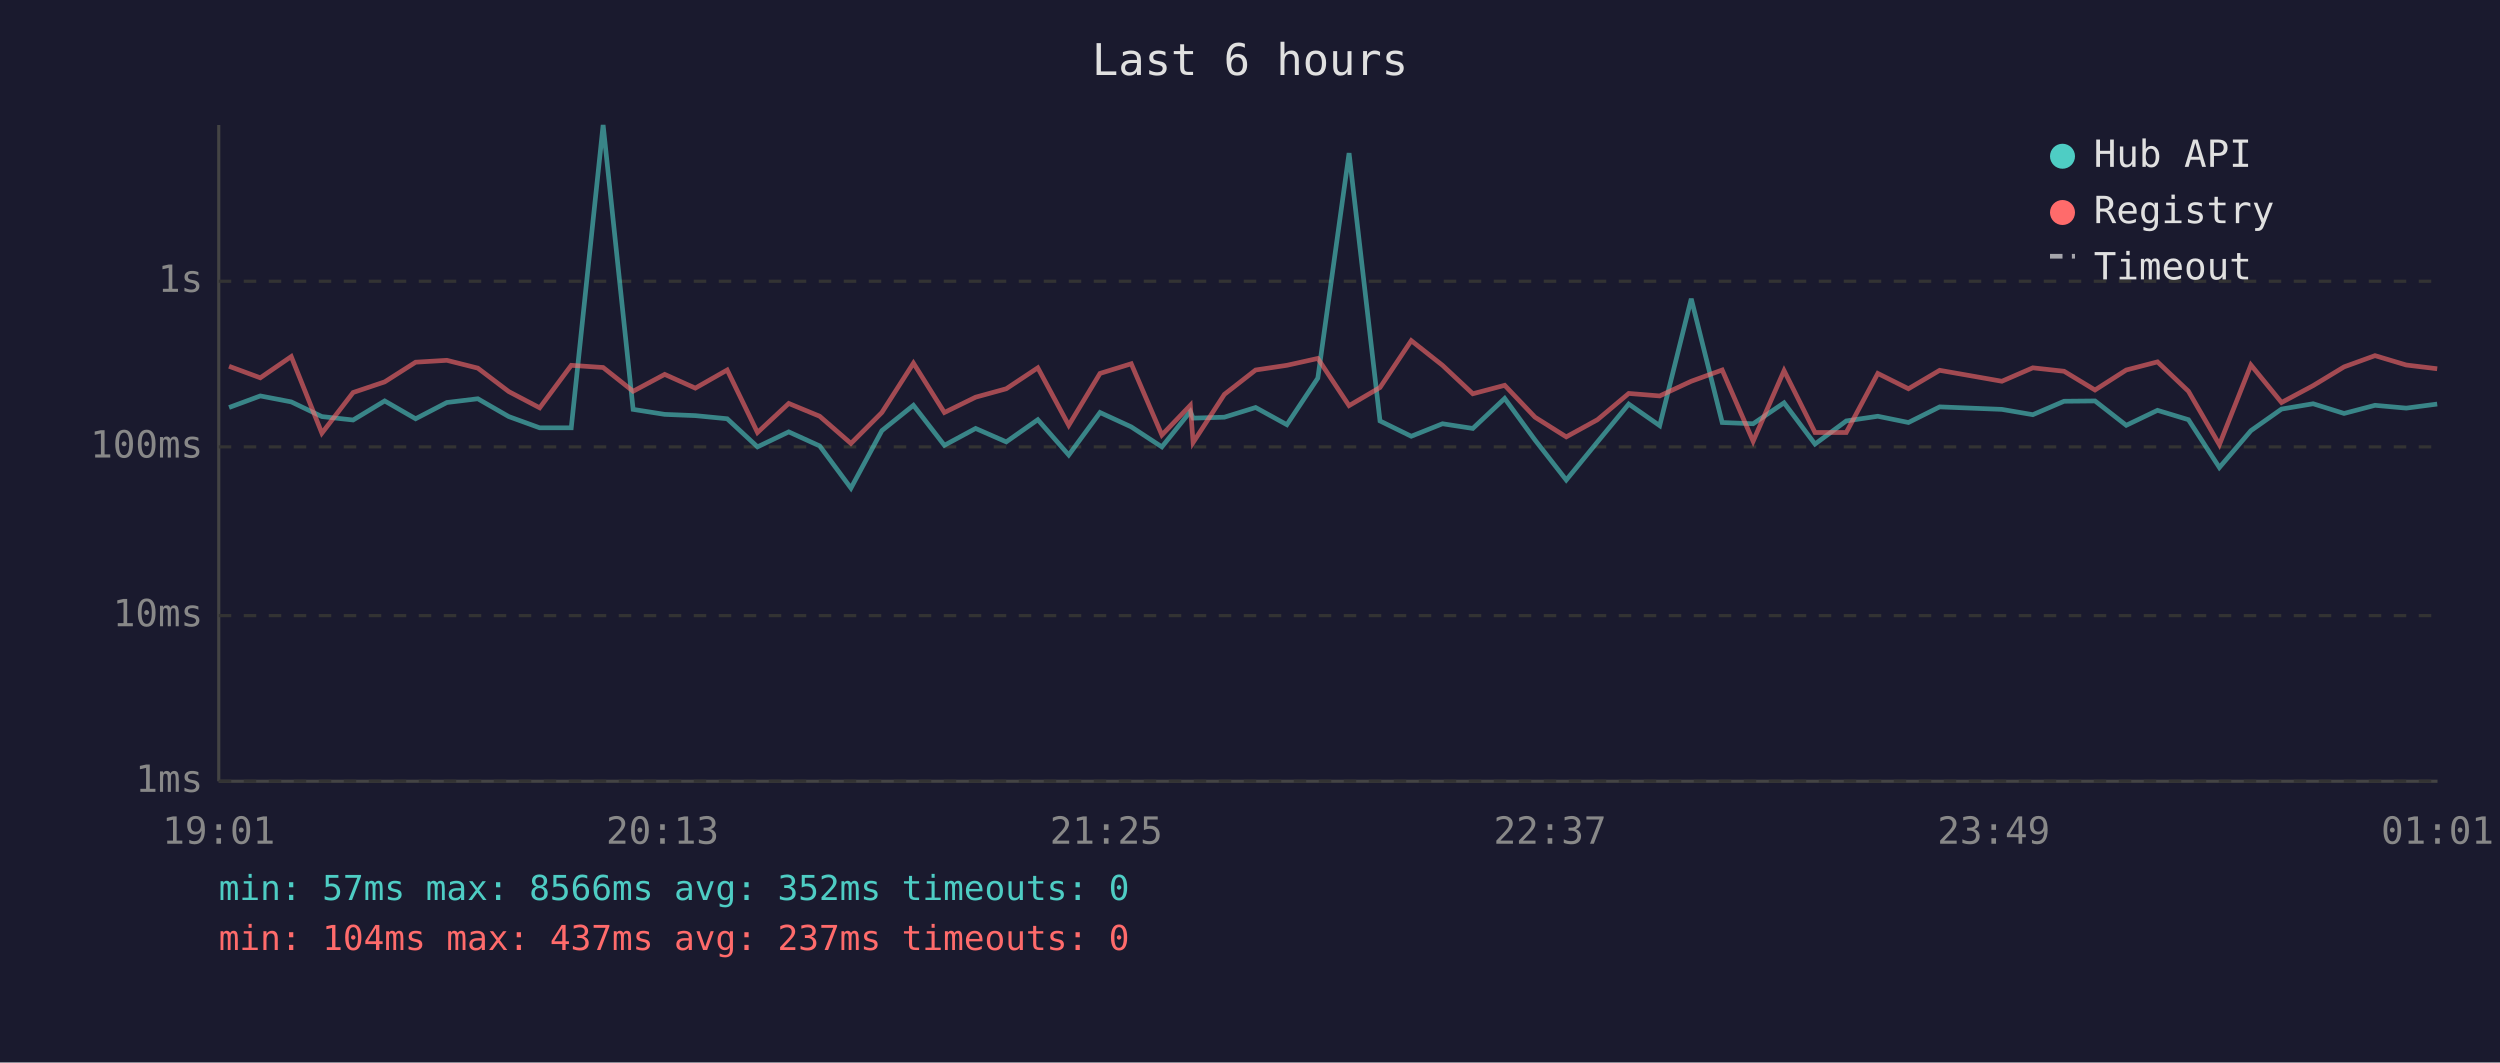
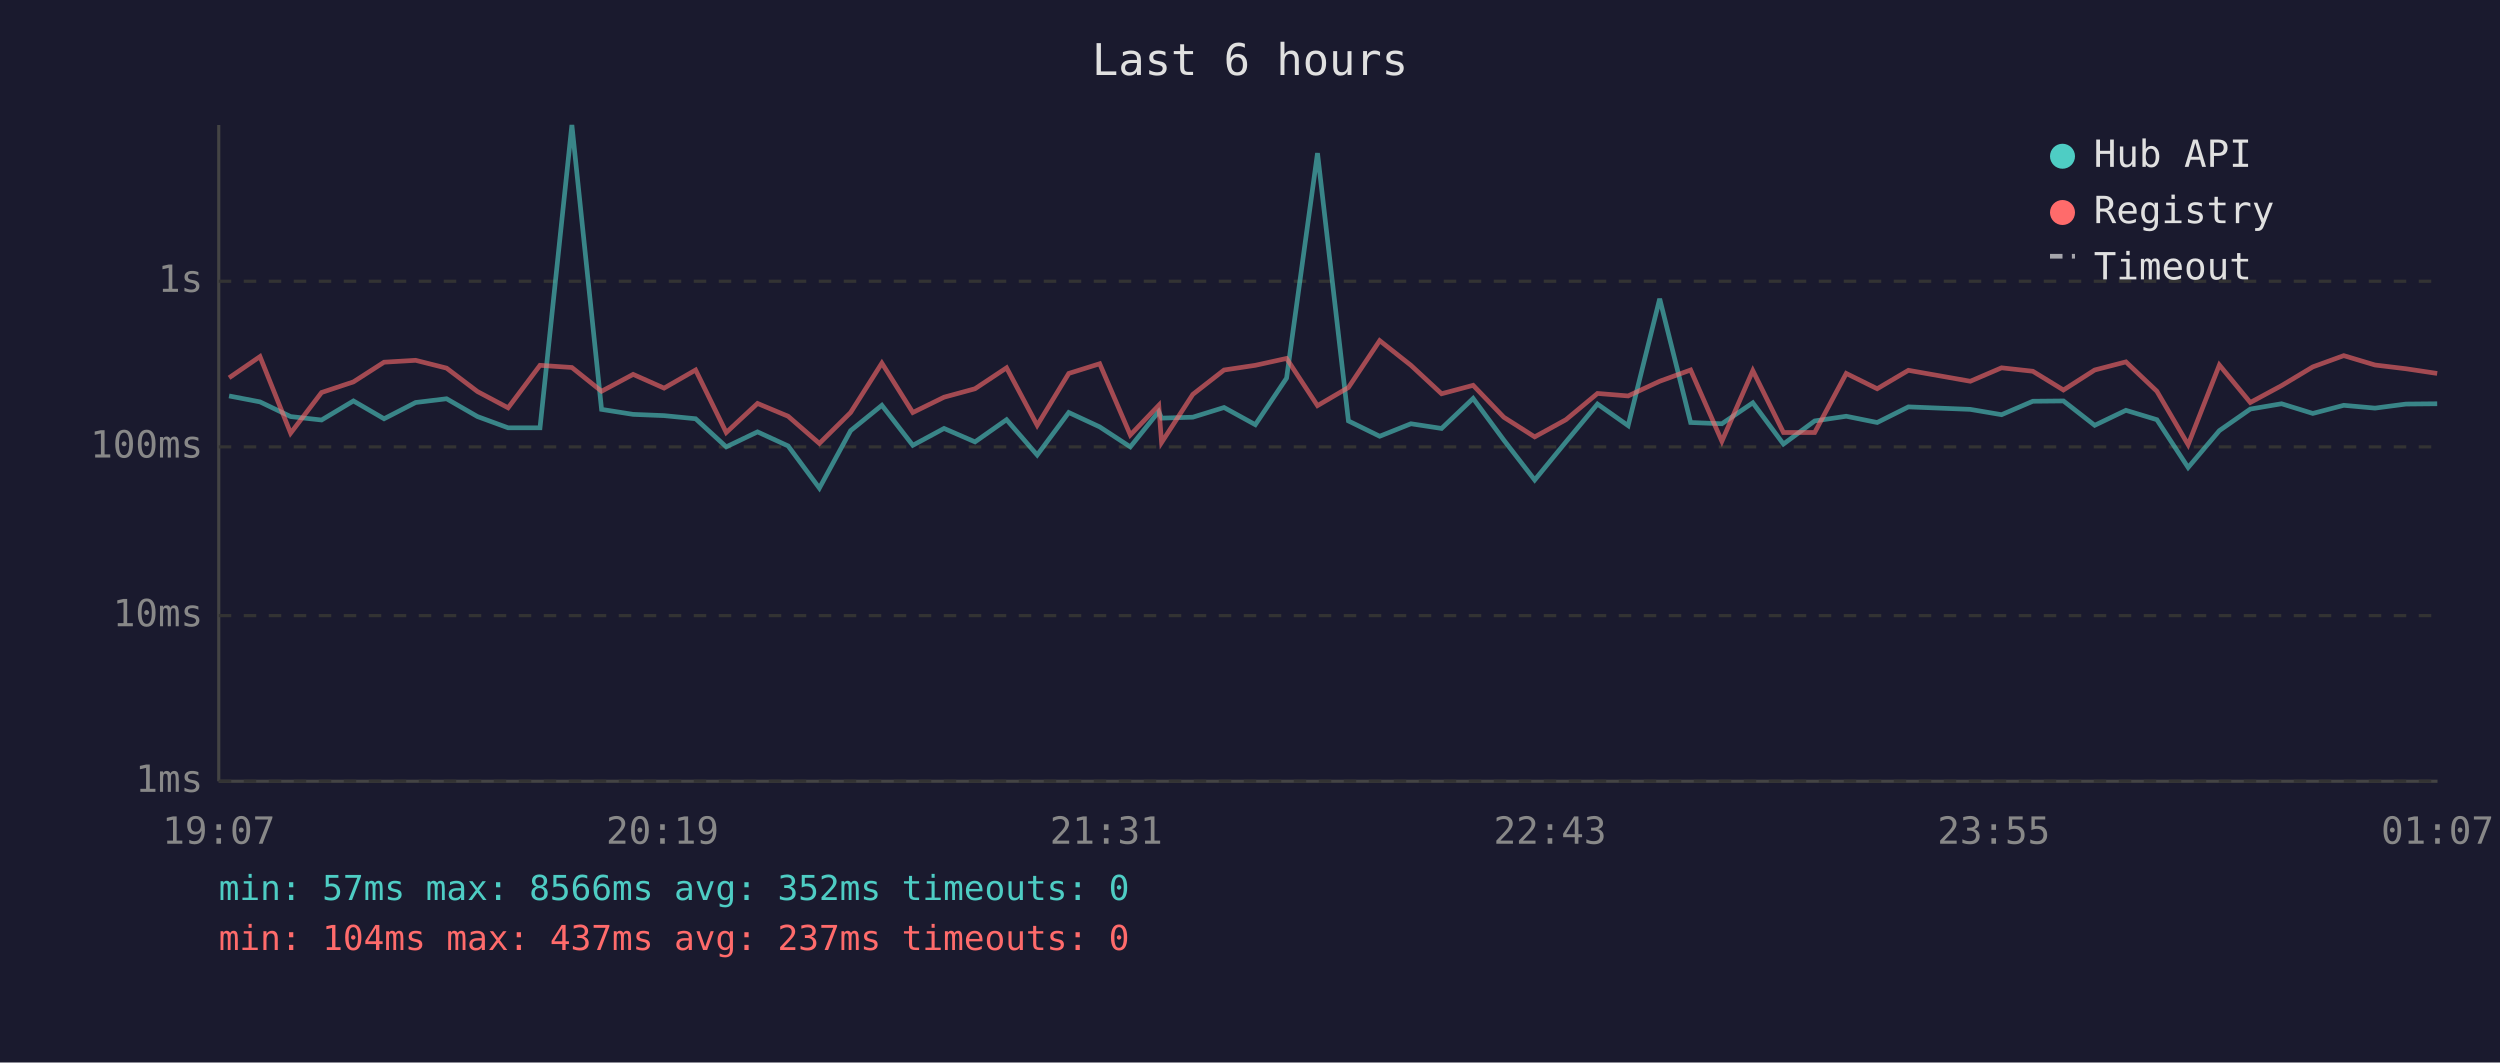
<svg xmlns="http://www.w3.org/2000/svg" viewBox="0 0 800 340" font-family="monospace" font-size="12">
  <rect width="800" height="340" fill="#1a1a2e" />
  <text x="400" y="24" fill="#e0e0e0" font-size="14" text-anchor="middle">Last 6 hours</text>
  <line x1="70" y1="40" x2="70" y2="250" stroke="#444" stroke-width="1" />
  <line x1="70" y1="250" x2="780" y2="250" stroke="#444" stroke-width="1" />
  <line x1="70" y1="250" x2="780" y2="250" stroke="#333" stroke-width="1" stroke-dasharray="4" />
  <text x="65" y="250" fill="#888" text-anchor="end" dominant-baseline="middle">1ms</text>
  <line x1="70" y1="197" x2="780" y2="197" stroke="#333" stroke-width="1" stroke-dasharray="4" />
  <text x="65" y="197" fill="#888" text-anchor="end" dominant-baseline="middle">10ms</text>
  <line x1="70" y1="143" x2="780" y2="143" stroke="#333" stroke-width="1" stroke-dasharray="4" />
  <text x="65" y="143" fill="#888" text-anchor="end" dominant-baseline="middle">100ms</text>
  <line x1="70" y1="90" x2="780" y2="90" stroke="#333" stroke-width="1" stroke-dasharray="4" />
  <text x="65" y="90" fill="#888" text-anchor="end" dominant-baseline="middle">1s</text>
-   <text x="70" y="270" fill="#888" text-anchor="middle">19:01</text>
-   <text x="212" y="270" fill="#888" text-anchor="middle">20:13</text>
-   <text x="354" y="270" fill="#888" text-anchor="middle">21:25</text>
-   <text x="496" y="270" fill="#888" text-anchor="middle">22:37</text>
-   <text x="638" y="270" fill="#888" text-anchor="middle">23:49</text>
-   <text x="780" y="270" fill="#888" text-anchor="middle">01:01</text>
-   <polyline points="73.3,130.4 83.3,126.7 93.2,128.6 103.0,133.3 113.0,134.4 123.1,128.3 133.0,134.0 143.0,128.8 152.9,127.6 162.8,133.3 172.7,136.9 182.8,136.9 193.0,40.0 202.6,131.0 212.7,132.6 222.5,133.0 232.7,134.0 242.4,143.0 252.4,138.2 262.3,142.7 272.3,156.2 282.2,137.8 292.3,129.7 302.2,142.5 312.2,137.1 322.0,141.4 332.1,134.3 342.0,145.6 352.0,132.0 362.0,136.6 371.8,143.0 380.9,131.7 381.8,133.8 391.8,133.5 401.8,130.4 411.8,135.9 421.7,121.0 431.7,49.0 441.6,134.7 451.6,139.6 461.6,135.6 471.3,137.1 481.5,127.5 491.2,140.8 501.2,153.6 511.2,141.4 521.2,129.3 531.1,136.2 541.2,95.6 551.1,135.2 561.0,135.6 570.9,128.9 580.8,142.1 590.8,134.7 600.9,133.2 610.7,135.2 620.7,130.2 640.6,131.0 650.5,132.7 660.5,128.4 670.4,128.3 680.4,136.1 690.4,131.3 700.3,134.3 710.2,149.6 720.3,137.8 730.1,130.9 740.2,129.2 750.1,132.3 760.0,129.7 770.0,130.6 779.9,129.3" fill="none" stroke="#4ecdc4" stroke-width="1.5" opacity="0.6" />
-   <polyline points="73.3,117.2 83.3,120.9 93.2,114.1 103.0,138.6 113.0,125.6 123.1,122.2 133.0,115.9 143.0,115.3 152.9,117.8 162.8,125.3 172.7,130.5 182.8,116.9 193.0,117.6 202.6,125.2 212.7,119.8 222.5,124.2 232.7,118.4 242.4,138.4 252.4,129.1 262.3,133.2 272.3,141.9 282.2,132.0 292.3,116.2 302.2,132.0 312.2,127.1 322.0,124.4 332.1,117.7 342.0,136.1 352.0,119.5 362.0,116.4 371.8,139.2 380.9,129.7 381.8,141.6 391.8,126.2 401.8,118.4 411.8,116.9 421.7,114.7 431.7,129.8 441.6,124.0 451.6,109.0 461.6,116.9 471.3,126.0 481.5,123.3 491.2,133.5 501.2,139.8 511.2,134.3 521.2,125.9 531.1,126.7 541.2,122.0 551.1,118.4 561.0,141.2 570.9,118.6 580.8,138.4 590.8,138.4 600.9,119.5 610.7,124.4 620.7,118.5 640.6,122.0 650.5,117.7 660.5,118.8 670.4,124.8 680.4,118.4 690.4,115.8 700.3,125.2 710.2,142.3 720.3,116.8 730.1,128.8 740.2,123.4 750.1,117.4 760.0,113.8 770.0,116.8 779.9,118.0" fill="none" stroke="#ff6b6b" stroke-width="1.5" opacity="0.6" />
+   <text x="70" y="270" fill="#888" text-anchor="middle">19:07</text>
+   <text x="212" y="270" fill="#888" text-anchor="middle">20:19</text>
+   <text x="354" y="270" fill="#888" text-anchor="middle">21:31</text>
+   <text x="496" y="270" fill="#888" text-anchor="middle">22:43</text>
+   <text x="638" y="270" fill="#888" text-anchor="middle">23:55</text>
+   <text x="780" y="270" fill="#888" text-anchor="middle">01:07</text>
+   <polyline points="73.3,126.7 83.2,128.6 93.0,133.3 102.9,134.4 113.1,128.3 122.9,134.0 133.0,128.8 142.9,127.6 152.8,133.3 162.6,136.9 172.8,136.9 183.0,40.0 192.5,131.0 202.6,132.6 212.5,133.0 222.6,134.0 232.4,143.0 242.4,138.2 252.2,142.7 262.2,156.2 272.2,137.8 282.2,129.7 292.1,142.5 302.1,137.1 312.0,141.4 322.1,134.3 331.9,145.6 342.0,132.0 351.9,136.6 361.7,143.0 370.8,131.7 371.7,133.8 381.7,133.5 391.7,130.4 401.7,135.9 411.7,121.0 421.6,49.0 431.5,134.7 441.5,139.6 451.5,135.6 461.3,137.1 471.4,127.5 481.2,140.8 491.1,153.6 501.1,141.4 511.2,129.3 521.0,136.2 531.1,95.6 541.0,135.2 551.0,135.6 560.9,128.9 570.7,142.1 580.7,134.7 590.8,133.2 600.7,135.2 610.7,130.2 630.5,131.0 640.5,132.7 650.5,128.4 660.3,128.3 670.3,136.1 680.3,131.3 690.2,134.3 700.2,149.6 710.2,137.8 720.1,130.9 730.1,129.2 740.1,132.3 750.0,129.7 760.0,130.6 769.9,129.3 779.9,129.2" fill="none" stroke="#4ecdc4" stroke-width="1.5" opacity="0.6" />
+   <polyline points="73.3,120.9 83.2,114.1 93.0,138.6 102.9,125.6 113.1,122.2 122.9,115.9 133.0,115.3 142.9,117.8 152.8,125.3 162.6,130.5 172.8,116.9 183.0,117.6 192.5,125.2 202.6,119.8 212.5,124.2 222.6,118.4 232.4,138.4 242.4,129.1 252.2,133.2 262.2,141.9 272.2,132.0 282.2,116.2 292.1,132.0 302.1,127.1 312.0,124.4 322.1,117.7 331.9,136.1 342.0,119.5 351.9,116.4 361.7,139.2 370.8,129.7 371.7,141.6 381.7,126.2 391.7,118.4 401.7,116.9 411.7,114.7 421.6,129.8 431.5,124.0 441.5,109.0 451.5,116.9 461.3,126.0 471.4,123.3 481.2,133.5 491.1,139.8 501.1,134.3 511.2,125.9 521.0,126.7 531.1,122.0 541.0,118.4 551.0,141.2 560.9,118.6 570.7,138.4 580.7,138.4 590.8,119.5 600.7,124.4 610.7,118.5 630.5,122.0 640.5,117.7 650.5,118.8 660.3,124.8 670.3,118.4 680.3,115.8 690.2,125.2 700.2,142.3 710.2,116.8 720.1,128.8 730.1,123.4 740.1,117.4 750.0,113.8 760.0,116.8 769.9,118.0 779.9,119.5" fill="none" stroke="#ff6b6b" stroke-width="1.5" opacity="0.6" />
  <circle cx="660" cy="50" r="4" fill="#4ecdc4" />
  <text x="670" y="50" fill="#e0e0e0" dominant-baseline="middle">Hub API</text>
  <circle cx="660" cy="68" r="4" fill="#ff6b6b" />
  <text x="670" y="68" fill="#e0e0e0" dominant-baseline="middle">Registry</text>
  <line x1="656" y1="82" x2="664" y2="82" stroke="#e0e0e0" stroke-width="1.5" stroke-dasharray="4,3" opacity="0.7" />
  <text x="670" y="86" fill="#e0e0e0" dominant-baseline="middle">Timeout</text>
  <text x="70" y="288" fill="#4ecdc4" font-size="11">min: 57ms  max: 8566ms  avg: 352ms  timeouts: 0</text>
  <text x="70" y="304" fill="#ff6b6b" font-size="11">min: 104ms  max: 437ms  avg: 237ms  timeouts: 0</text>
</svg>
